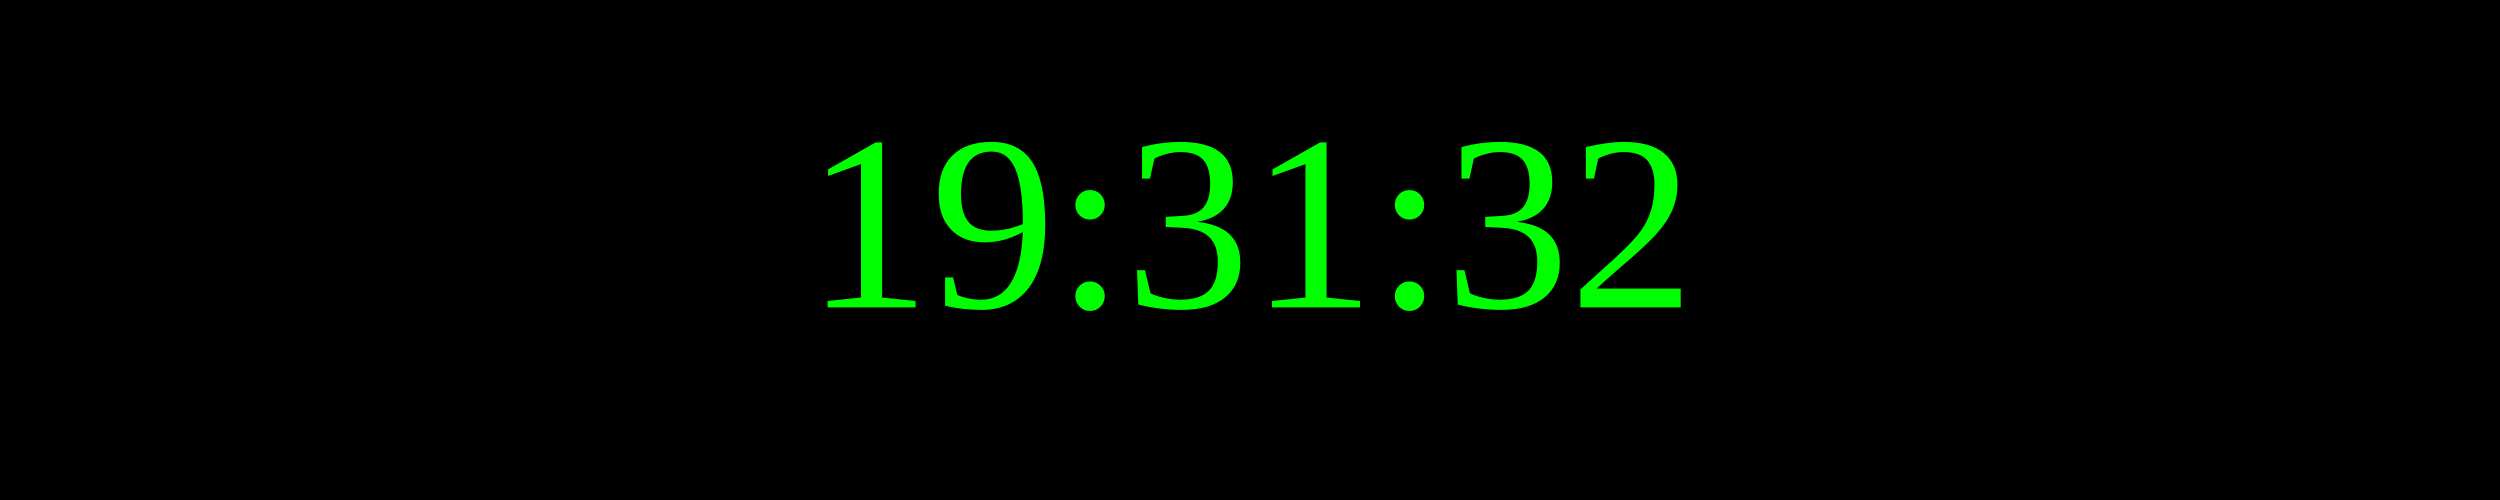
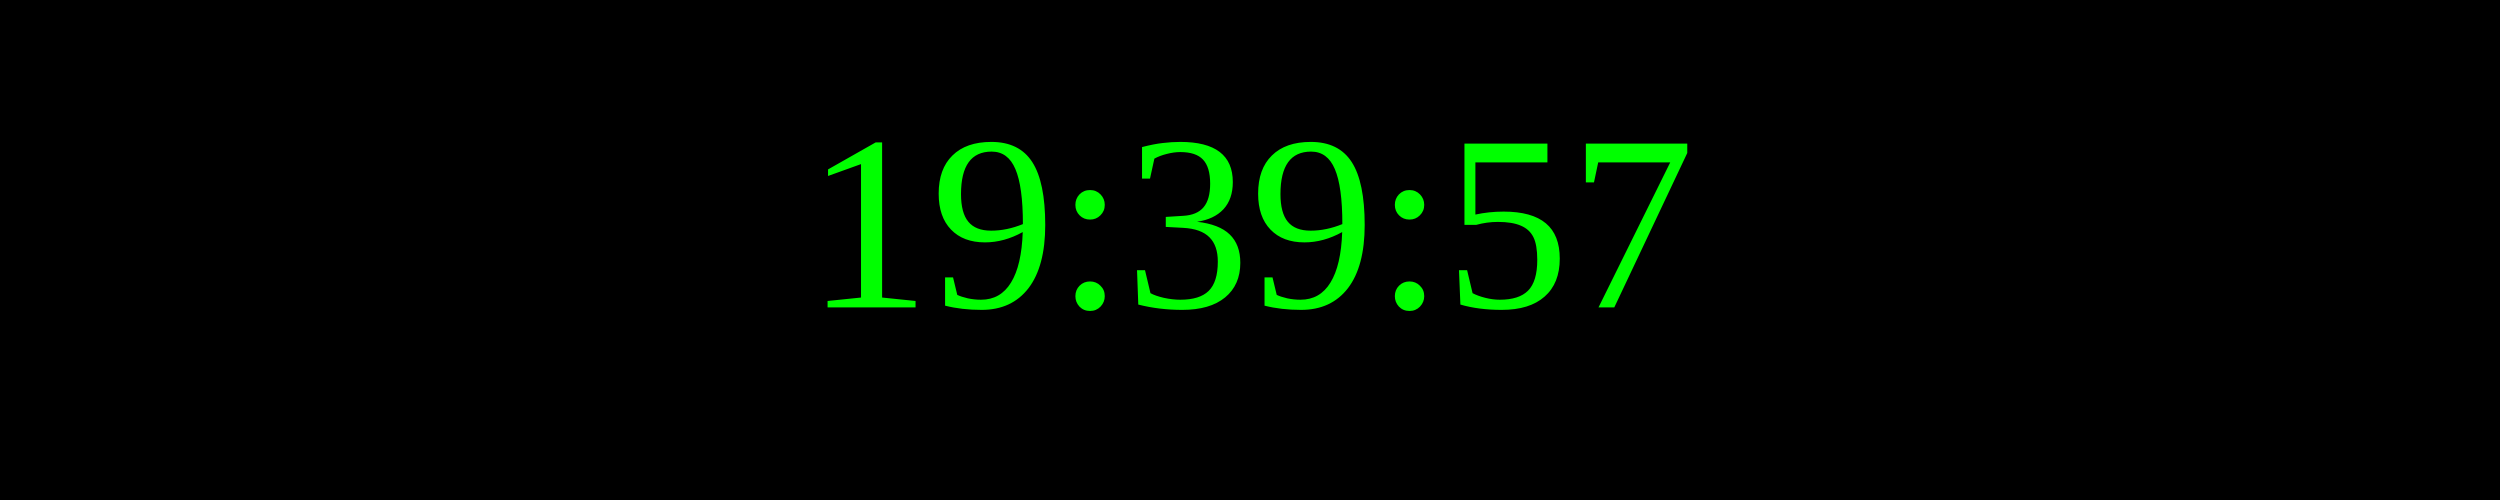
<svg xmlns="http://www.w3.org/2000/svg" width="250" height="50">
  <rect width="100%" height="100%" fill="black" />
  <text x="50%" y="50%" font-size="25" fill="lime" text-anchor="middle" dominant-baseline="middle">
- 19:31:32
+ 19:39:57
</text>
</svg>
